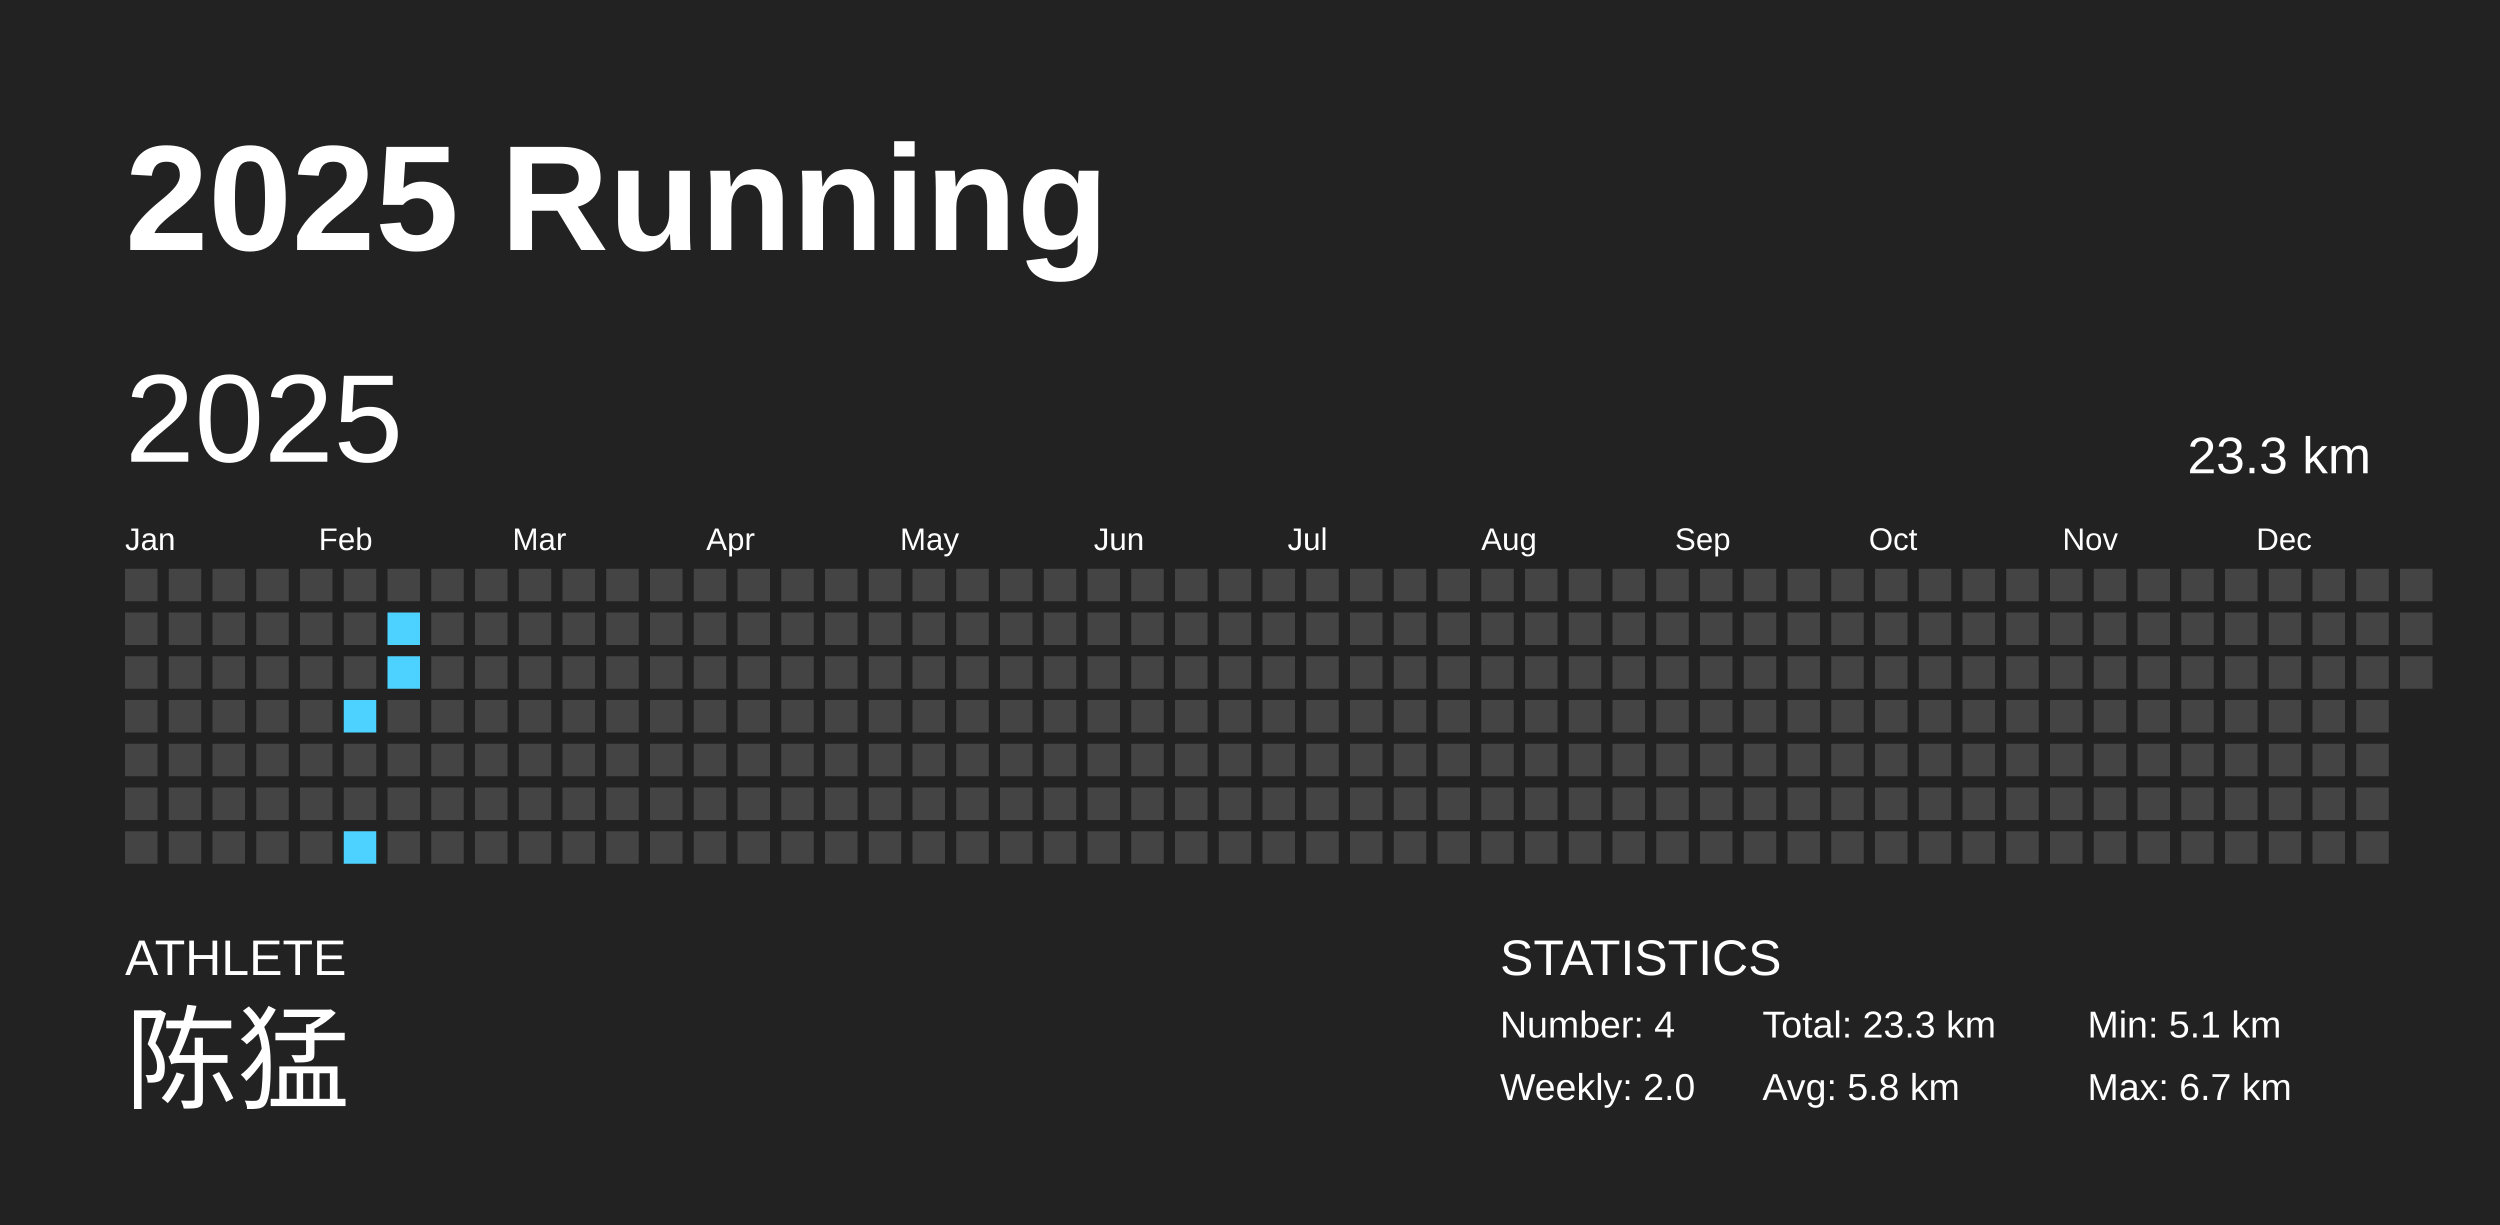
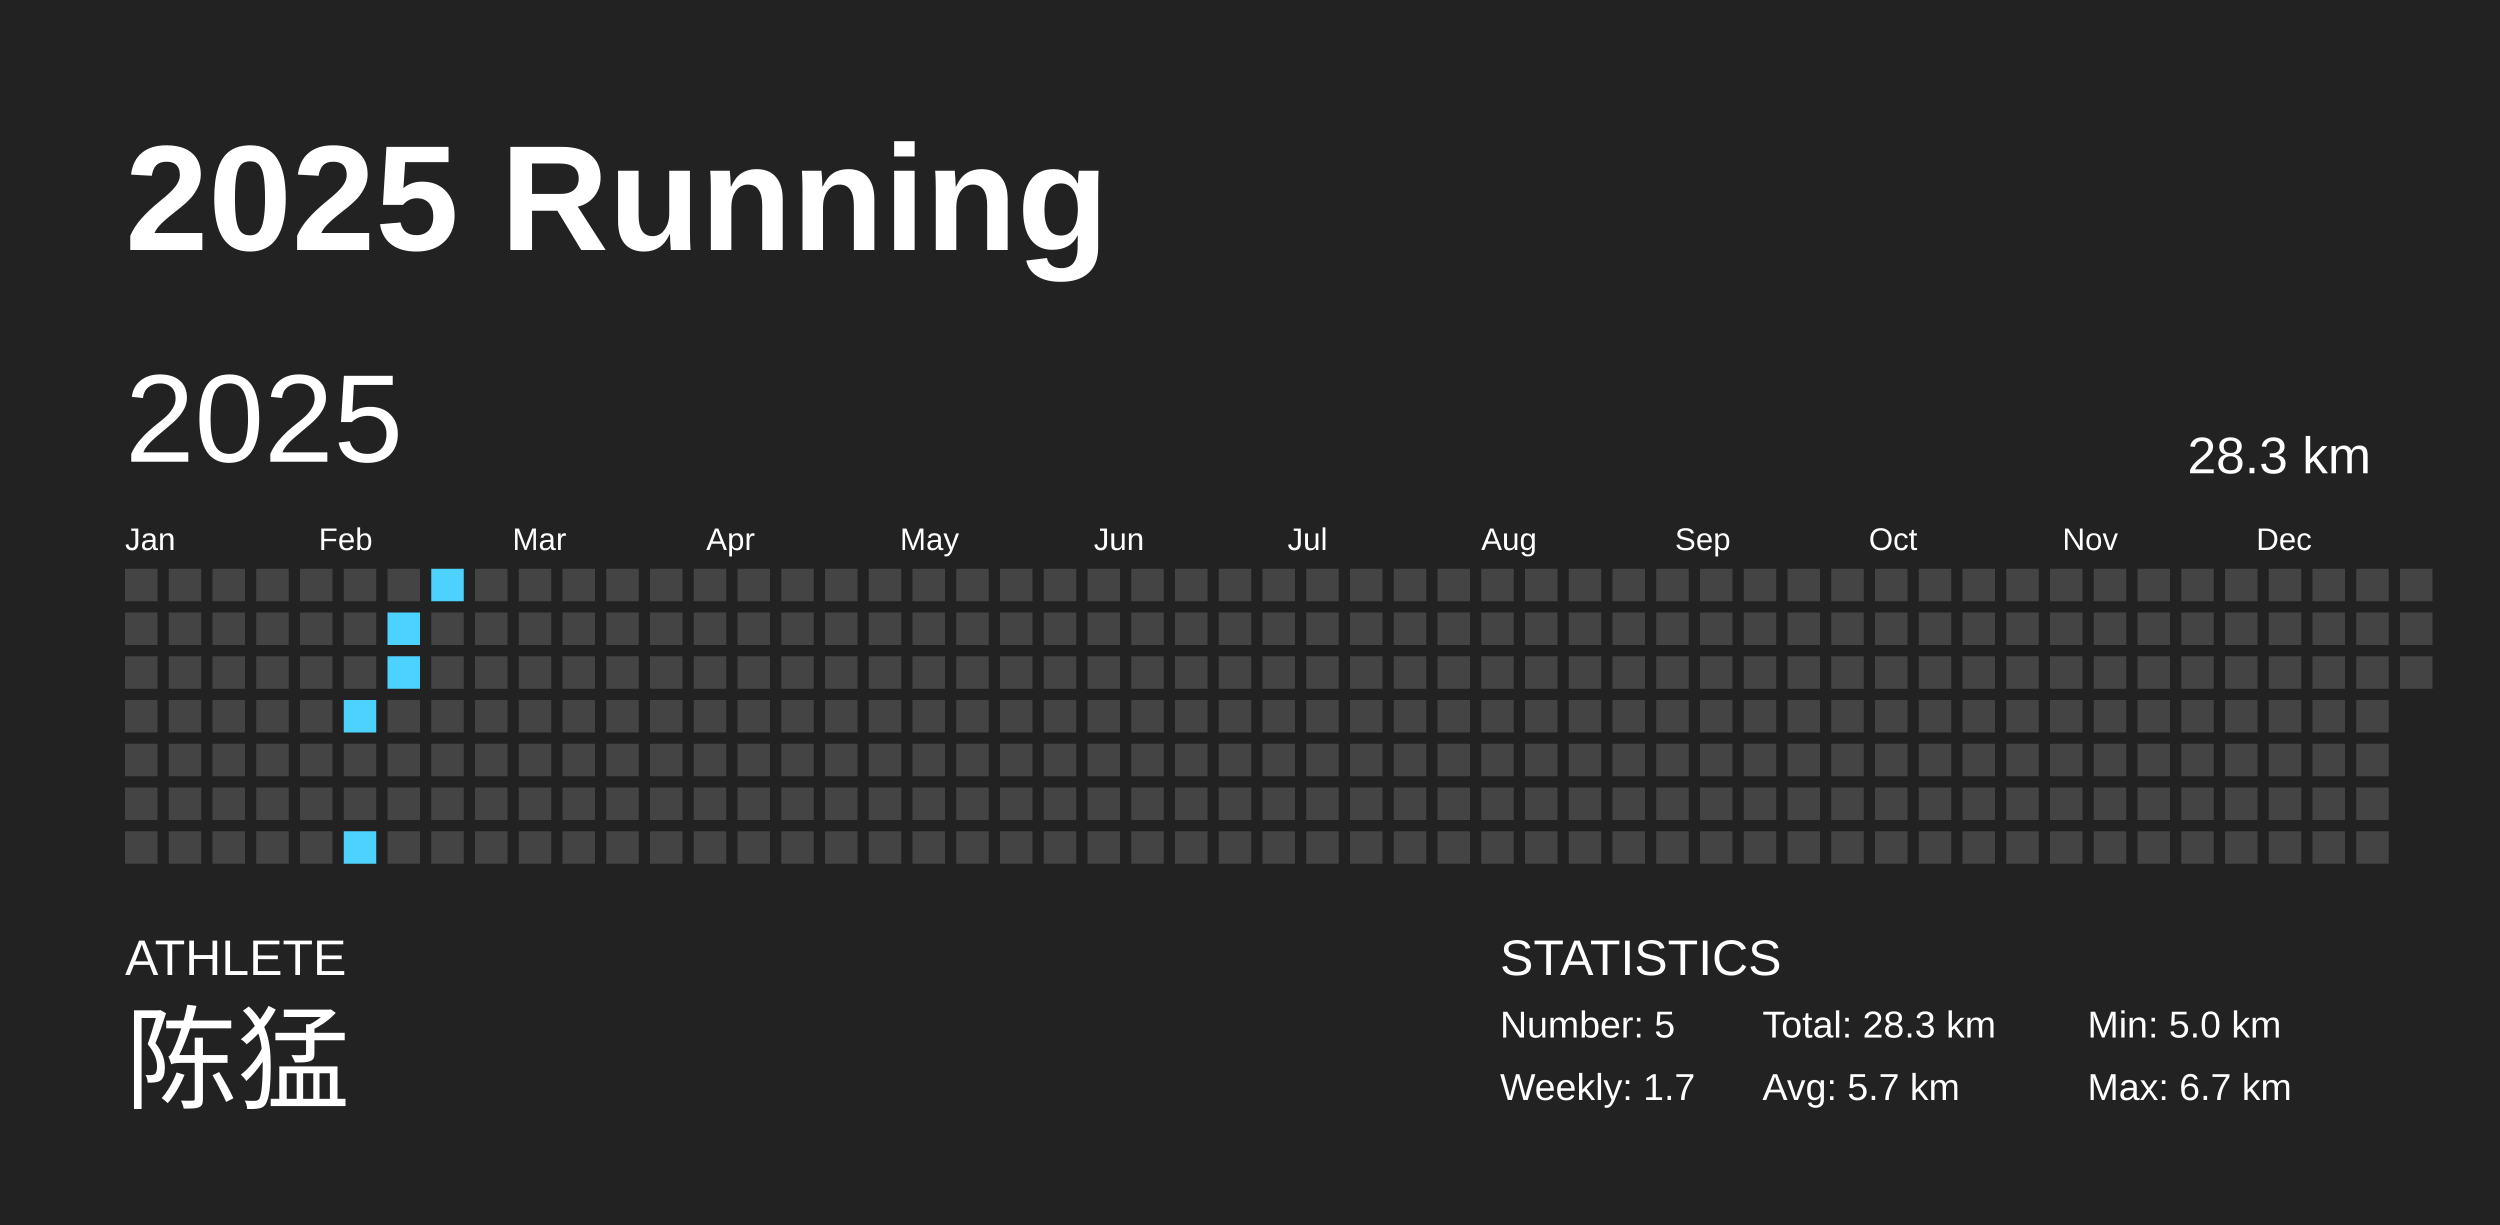
<svg xmlns="http://www.w3.org/2000/svg" baseProfile="full" height="98mm" version="1.1" viewBox="0,0,200,98" width="200mm">
  <defs />
  <rect fill="#222222" height="98" width="200" x="0" y="0" />
  <text fill="#FFFFFF" style="font-size:12px; font-family:Arial; font-weight:bold;" x="10" y="20">2025 Running</text>
  <text fill="#FFFFFF" style="font-size:4px; font-family:Arial" x="10" y="78">ATHLETE</text>
  <text fill="#FFFFFF" style="font-size:9px; font-family:Arial" x="10" y="88">陈猛</text>
  <text fill="#FFFFFF" style="font-size:4px; font-family:Arial" x="120" y="78">STATISTICS</text>
-   <text fill="#FFFFFF" style="font-size:3px; font-family:Arial" x="120" y="83">Number: 4</text>
-   <text fill="#FFFFFF" style="font-size:3px; font-family:Arial" x="120" y="88">Weekly: 2.0</text>
-   <text fill="#FFFFFF" style="font-size:3px; font-family:Arial" x="141" y="83">Total: 23.3 km</text>
-   <text fill="#FFFFFF" style="font-size:3px; font-family:Arial" x="141" y="88">Avg: 5.8 km</text>
-   <text fill="#FFFFFF" style="font-size:3px; font-family:Arial" x="167" y="83">Min: 5.1 km</text>
+   <text fill="#FFFFFF" style="font-size:3px; font-family:Arial" x="120" y="83">Number: 5</text>
+   <text fill="#FFFFFF" style="font-size:3px; font-family:Arial" x="120" y="88">Weekly: 1.7</text>
+   <text fill="#FFFFFF" style="font-size:3px; font-family:Arial" x="141" y="83">Total: 28.3 km</text>
+   <text fill="#FFFFFF" style="font-size:3px; font-family:Arial" x="141" y="88">Avg: 5.7 km</text>
+   <text fill="#FFFFFF" style="font-size:3px; font-family:Arial" x="167" y="83">Min: 5.0 km</text>
  <text fill="#FFFFFF" style="font-size:3px; font-family:Arial" x="167" y="88">Max: 6.7 km</text>
  <text dominant-baseline="hanging" fill="#FFFFFF" style="font-size:10.0px; font-family:Arial;" x="10" y="30">2025</text>
-   <text dominant-baseline="hanging" fill="#FFFFFF" style="font-size:4.125px; font-family:Arial;" x="175" y="35">23.3 km</text>
+   <text dominant-baseline="hanging" fill="#FFFFFF" style="font-size:4.125px; font-family:Arial;" x="175" y="35">28.3 km</text>
  <text fill="#FFFFFF" style="font-size:2.5px; font-family:Arial" x="10.0" y="44">Jan</text>
  <text fill="#FFFFFF" style="font-size:2.5px; font-family:Arial" x="25.5" y="44">Feb</text>
  <text fill="#FFFFFF" style="font-size:2.5px; font-family:Arial" x="41.0" y="44">Mar</text>
  <text fill="#FFFFFF" style="font-size:2.5px; font-family:Arial" x="56.5" y="44">Apr</text>
  <text fill="#FFFFFF" style="font-size:2.5px; font-family:Arial" x="72.0" y="44">May</text>
  <text fill="#FFFFFF" style="font-size:2.5px; font-family:Arial" x="87.5" y="44">Jun</text>
  <text fill="#FFFFFF" style="font-size:2.5px; font-family:Arial" x="103.0" y="44">Jul</text>
  <text fill="#FFFFFF" style="font-size:2.5px; font-family:Arial" x="118.5" y="44">Aug</text>
  <text fill="#FFFFFF" style="font-size:2.5px; font-family:Arial" x="134.0" y="44">Sep</text>
  <text fill="#FFFFFF" style="font-size:2.5px; font-family:Arial" x="149.5" y="44">Oct</text>
  <text fill="#FFFFFF" style="font-size:2.5px; font-family:Arial" x="165.0" y="44">Nov</text>
  <text fill="#FFFFFF" style="font-size:2.5px; font-family:Arial" x="180.5" y="44">Dec</text>
  <rect fill="#444444" height="2.6" width="2.6" x="10.0" y="45.5" />
  <rect fill="#444444" height="2.6" width="2.6" x="10.0" y="49.0" />
  <rect fill="#444444" height="2.6" width="2.6" x="10.0" y="52.5" />
  <rect fill="#444444" height="2.6" width="2.6" x="10.0" y="56.0" />
  <rect fill="#444444" height="2.6" width="2.6" x="10.0" y="59.5" />
  <rect fill="#444444" height="2.6" width="2.6" x="10.0" y="63.0" />
  <rect fill="#444444" height="2.6" width="2.6" x="10.0" y="66.5" />
  <rect fill="#444444" height="2.6" width="2.6" x="13.5" y="45.5" />
  <rect fill="#444444" height="2.6" width="2.6" x="13.5" y="49.0" />
  <rect fill="#444444" height="2.6" width="2.6" x="13.5" y="52.5" />
  <rect fill="#444444" height="2.6" width="2.6" x="13.5" y="56.0" />
  <rect fill="#444444" height="2.6" width="2.6" x="13.5" y="59.5" />
  <rect fill="#444444" height="2.6" width="2.6" x="13.5" y="63.0" />
  <rect fill="#444444" height="2.6" width="2.6" x="13.5" y="66.5" />
  <rect fill="#444444" height="2.6" width="2.6" x="17.0" y="45.5" />
  <rect fill="#444444" height="2.6" width="2.6" x="17.0" y="49.0" />
  <rect fill="#444444" height="2.6" width="2.6" x="17.0" y="52.5" />
  <rect fill="#444444" height="2.6" width="2.6" x="17.0" y="56.0" />
  <rect fill="#444444" height="2.6" width="2.6" x="17.0" y="59.5" />
  <rect fill="#444444" height="2.6" width="2.6" x="17.0" y="63.0" />
  <rect fill="#444444" height="2.6" width="2.6" x="17.0" y="66.5" />
  <rect fill="#444444" height="2.6" width="2.6" x="20.5" y="45.5" />
  <rect fill="#444444" height="2.6" width="2.6" x="20.5" y="49.0" />
  <rect fill="#444444" height="2.6" width="2.6" x="20.5" y="52.5" />
  <rect fill="#444444" height="2.6" width="2.6" x="20.5" y="56.0" />
  <rect fill="#444444" height="2.6" width="2.6" x="20.5" y="59.5" />
  <rect fill="#444444" height="2.6" width="2.6" x="20.5" y="63.0" />
  <rect fill="#444444" height="2.6" width="2.6" x="20.5" y="66.5" />
  <rect fill="#444444" height="2.6" width="2.6" x="24.0" y="45.5" />
  <rect fill="#444444" height="2.6" width="2.6" x="24.0" y="49.0" />
  <rect fill="#444444" height="2.6" width="2.6" x="24.0" y="52.5" />
  <rect fill="#444444" height="2.6" width="2.6" x="24.0" y="56.0" />
  <rect fill="#444444" height="2.6" width="2.6" x="24.0" y="59.5" />
  <rect fill="#444444" height="2.6" width="2.6" x="24.0" y="63.0" />
  <rect fill="#444444" height="2.6" width="2.6" x="24.0" y="66.5" />
  <rect fill="#444444" height="2.6" width="2.6" x="27.5" y="45.5" />
  <rect fill="#444444" height="2.6" width="2.6" x="27.5" y="49.0" />
  <rect fill="#444444" height="2.6" width="2.6" x="27.5" y="52.5" />
  <rect fill="#4dd2ff" height="2.6" width="2.6" x="27.5" y="56.0" />
  <rect fill="#444444" height="2.6" width="2.6" x="27.5" y="59.5" />
  <rect fill="#444444" height="2.6" width="2.6" x="27.5" y="63.0" />
  <rect fill="#4dd2ff" height="2.6" width="2.6" x="27.5" y="66.5" />
  <rect fill="#444444" height="2.6" width="2.6" x="31.0" y="45.5" />
  <rect fill="#4dd2ff" height="2.6" width="2.6" x="31.0" y="49.0" />
  <rect fill="#4dd2ff" height="2.6" width="2.6" x="31.0" y="52.5" />
  <rect fill="#444444" height="2.6" width="2.6" x="31.0" y="56.0" />
  <rect fill="#444444" height="2.6" width="2.6" x="31.0" y="59.5" />
  <rect fill="#444444" height="2.6" width="2.6" x="31.0" y="63.0" />
  <rect fill="#444444" height="2.6" width="2.6" x="31.0" y="66.5" />
-   <rect fill="#444444" height="2.6" width="2.6" x="34.5" y="45.5" />
+   <rect fill="#4dd2ff" height="2.6" width="2.6" x="34.5" y="45.5" />
  <rect fill="#444444" height="2.6" width="2.6" x="34.5" y="49.0" />
  <rect fill="#444444" height="2.6" width="2.6" x="34.5" y="52.5" />
  <rect fill="#444444" height="2.6" width="2.6" x="34.5" y="56.0" />
  <rect fill="#444444" height="2.6" width="2.6" x="34.5" y="59.5" />
  <rect fill="#444444" height="2.6" width="2.6" x="34.5" y="63.0" />
  <rect fill="#444444" height="2.6" width="2.6" x="34.5" y="66.5" />
  <rect fill="#444444" height="2.6" width="2.6" x="38.0" y="45.5" />
  <rect fill="#444444" height="2.6" width="2.6" x="38.0" y="49.0" />
  <rect fill="#444444" height="2.6" width="2.6" x="38.0" y="52.5" />
  <rect fill="#444444" height="2.6" width="2.6" x="38.0" y="56.0" />
  <rect fill="#444444" height="2.6" width="2.6" x="38.0" y="59.5" />
  <rect fill="#444444" height="2.6" width="2.6" x="38.0" y="63.0" />
  <rect fill="#444444" height="2.6" width="2.6" x="38.0" y="66.5" />
  <rect fill="#444444" height="2.6" width="2.6" x="41.5" y="45.5" />
  <rect fill="#444444" height="2.6" width="2.6" x="41.5" y="49.0" />
  <rect fill="#444444" height="2.6" width="2.6" x="41.5" y="52.5" />
  <rect fill="#444444" height="2.6" width="2.6" x="41.5" y="56.0" />
  <rect fill="#444444" height="2.6" width="2.6" x="41.5" y="59.5" />
  <rect fill="#444444" height="2.6" width="2.6" x="41.5" y="63.0" />
  <rect fill="#444444" height="2.6" width="2.6" x="41.5" y="66.5" />
  <rect fill="#444444" height="2.6" width="2.6" x="45.0" y="45.5" />
  <rect fill="#444444" height="2.6" width="2.6" x="45.0" y="49.0" />
  <rect fill="#444444" height="2.6" width="2.6" x="45.0" y="52.5" />
  <rect fill="#444444" height="2.6" width="2.6" x="45.0" y="56.0" />
  <rect fill="#444444" height="2.6" width="2.6" x="45.0" y="59.5" />
  <rect fill="#444444" height="2.6" width="2.6" x="45.0" y="63.0" />
  <rect fill="#444444" height="2.6" width="2.6" x="45.0" y="66.5" />
  <rect fill="#444444" height="2.6" width="2.6" x="48.5" y="45.5" />
  <rect fill="#444444" height="2.6" width="2.6" x="48.5" y="49.0" />
  <rect fill="#444444" height="2.6" width="2.6" x="48.5" y="52.5" />
  <rect fill="#444444" height="2.6" width="2.6" x="48.5" y="56.0" />
  <rect fill="#444444" height="2.6" width="2.6" x="48.5" y="59.5" />
  <rect fill="#444444" height="2.6" width="2.6" x="48.5" y="63.0" />
  <rect fill="#444444" height="2.6" width="2.6" x="48.5" y="66.5" />
  <rect fill="#444444" height="2.6" width="2.6" x="52.0" y="45.5" />
  <rect fill="#444444" height="2.6" width="2.6" x="52.0" y="49.0" />
  <rect fill="#444444" height="2.6" width="2.6" x="52.0" y="52.5" />
  <rect fill="#444444" height="2.6" width="2.6" x="52.0" y="56.0" />
  <rect fill="#444444" height="2.6" width="2.6" x="52.0" y="59.5" />
  <rect fill="#444444" height="2.6" width="2.6" x="52.0" y="63.0" />
  <rect fill="#444444" height="2.6" width="2.6" x="52.0" y="66.5" />
  <rect fill="#444444" height="2.6" width="2.6" x="55.5" y="45.5" />
  <rect fill="#444444" height="2.6" width="2.6" x="55.5" y="49.0" />
  <rect fill="#444444" height="2.6" width="2.6" x="55.5" y="52.5" />
  <rect fill="#444444" height="2.6" width="2.6" x="55.5" y="56.0" />
  <rect fill="#444444" height="2.6" width="2.6" x="55.5" y="59.5" />
  <rect fill="#444444" height="2.6" width="2.6" x="55.5" y="63.0" />
  <rect fill="#444444" height="2.6" width="2.6" x="55.5" y="66.5" />
  <rect fill="#444444" height="2.6" width="2.6" x="59.0" y="45.5" />
  <rect fill="#444444" height="2.6" width="2.6" x="59.0" y="49.0" />
  <rect fill="#444444" height="2.6" width="2.6" x="59.0" y="52.5" />
  <rect fill="#444444" height="2.6" width="2.6" x="59.0" y="56.0" />
  <rect fill="#444444" height="2.6" width="2.6" x="59.0" y="59.5" />
  <rect fill="#444444" height="2.6" width="2.6" x="59.0" y="63.0" />
  <rect fill="#444444" height="2.6" width="2.6" x="59.0" y="66.5" />
  <rect fill="#444444" height="2.6" width="2.6" x="62.5" y="45.5" />
  <rect fill="#444444" height="2.6" width="2.6" x="62.5" y="49.0" />
  <rect fill="#444444" height="2.6" width="2.6" x="62.5" y="52.5" />
  <rect fill="#444444" height="2.6" width="2.6" x="62.5" y="56.0" />
  <rect fill="#444444" height="2.6" width="2.6" x="62.5" y="59.5" />
  <rect fill="#444444" height="2.6" width="2.6" x="62.5" y="63.0" />
  <rect fill="#444444" height="2.6" width="2.6" x="62.5" y="66.5" />
  <rect fill="#444444" height="2.6" width="2.6" x="66.0" y="45.5" />
  <rect fill="#444444" height="2.6" width="2.6" x="66.0" y="49.0" />
  <rect fill="#444444" height="2.6" width="2.6" x="66.0" y="52.5" />
  <rect fill="#444444" height="2.6" width="2.6" x="66.0" y="56.0" />
  <rect fill="#444444" height="2.6" width="2.6" x="66.0" y="59.5" />
  <rect fill="#444444" height="2.6" width="2.6" x="66.0" y="63.0" />
  <rect fill="#444444" height="2.6" width="2.6" x="66.0" y="66.5" />
  <rect fill="#444444" height="2.6" width="2.6" x="69.5" y="45.5" />
  <rect fill="#444444" height="2.6" width="2.6" x="69.5" y="49.0" />
  <rect fill="#444444" height="2.6" width="2.6" x="69.5" y="52.5" />
  <rect fill="#444444" height="2.6" width="2.6" x="69.5" y="56.0" />
  <rect fill="#444444" height="2.6" width="2.6" x="69.5" y="59.5" />
  <rect fill="#444444" height="2.6" width="2.6" x="69.5" y="63.0" />
  <rect fill="#444444" height="2.6" width="2.6" x="69.5" y="66.5" />
  <rect fill="#444444" height="2.6" width="2.6" x="73.0" y="45.5" />
  <rect fill="#444444" height="2.6" width="2.6" x="73.0" y="49.0" />
  <rect fill="#444444" height="2.6" width="2.6" x="73.0" y="52.5" />
  <rect fill="#444444" height="2.6" width="2.6" x="73.0" y="56.0" />
  <rect fill="#444444" height="2.6" width="2.6" x="73.0" y="59.5" />
  <rect fill="#444444" height="2.6" width="2.6" x="73.0" y="63.0" />
  <rect fill="#444444" height="2.6" width="2.6" x="73.0" y="66.5" />
  <rect fill="#444444" height="2.6" width="2.6" x="76.5" y="45.5" />
  <rect fill="#444444" height="2.6" width="2.6" x="76.5" y="49.0" />
  <rect fill="#444444" height="2.6" width="2.6" x="76.5" y="52.5" />
  <rect fill="#444444" height="2.6" width="2.6" x="76.5" y="56.0" />
  <rect fill="#444444" height="2.6" width="2.6" x="76.5" y="59.5" />
  <rect fill="#444444" height="2.6" width="2.6" x="76.5" y="63.0" />
  <rect fill="#444444" height="2.6" width="2.6" x="76.5" y="66.5" />
  <rect fill="#444444" height="2.6" width="2.6" x="80.0" y="45.5" />
  <rect fill="#444444" height="2.6" width="2.6" x="80.0" y="49.0" />
  <rect fill="#444444" height="2.6" width="2.6" x="80.0" y="52.5" />
  <rect fill="#444444" height="2.6" width="2.6" x="80.0" y="56.0" />
  <rect fill="#444444" height="2.6" width="2.6" x="80.0" y="59.5" />
  <rect fill="#444444" height="2.6" width="2.6" x="80.0" y="63.0" />
  <rect fill="#444444" height="2.6" width="2.6" x="80.0" y="66.5" />
  <rect fill="#444444" height="2.6" width="2.6" x="83.5" y="45.5" />
  <rect fill="#444444" height="2.6" width="2.6" x="83.5" y="49.0" />
  <rect fill="#444444" height="2.6" width="2.6" x="83.5" y="52.5" />
  <rect fill="#444444" height="2.6" width="2.6" x="83.5" y="56.0" />
  <rect fill="#444444" height="2.6" width="2.6" x="83.5" y="59.5" />
  <rect fill="#444444" height="2.6" width="2.6" x="83.5" y="63.0" />
  <rect fill="#444444" height="2.6" width="2.6" x="83.5" y="66.5" />
  <rect fill="#444444" height="2.6" width="2.6" x="87.0" y="45.5" />
  <rect fill="#444444" height="2.6" width="2.6" x="87.0" y="49.0" />
  <rect fill="#444444" height="2.6" width="2.6" x="87.0" y="52.5" />
  <rect fill="#444444" height="2.6" width="2.6" x="87.0" y="56.0" />
  <rect fill="#444444" height="2.6" width="2.6" x="87.0" y="59.5" />
  <rect fill="#444444" height="2.6" width="2.6" x="87.0" y="63.0" />
  <rect fill="#444444" height="2.6" width="2.6" x="87.0" y="66.5" />
  <rect fill="#444444" height="2.6" width="2.6" x="90.5" y="45.5" />
  <rect fill="#444444" height="2.6" width="2.6" x="90.5" y="49.0" />
  <rect fill="#444444" height="2.6" width="2.6" x="90.5" y="52.5" />
  <rect fill="#444444" height="2.6" width="2.6" x="90.5" y="56.0" />
  <rect fill="#444444" height="2.6" width="2.6" x="90.5" y="59.5" />
  <rect fill="#444444" height="2.6" width="2.6" x="90.5" y="63.0" />
  <rect fill="#444444" height="2.6" width="2.6" x="90.5" y="66.5" />
  <rect fill="#444444" height="2.6" width="2.6" x="94.0" y="45.5" />
  <rect fill="#444444" height="2.6" width="2.6" x="94.0" y="49.0" />
  <rect fill="#444444" height="2.6" width="2.6" x="94.0" y="52.5" />
  <rect fill="#444444" height="2.6" width="2.6" x="94.0" y="56.0" />
  <rect fill="#444444" height="2.6" width="2.6" x="94.0" y="59.5" />
  <rect fill="#444444" height="2.6" width="2.6" x="94.0" y="63.0" />
  <rect fill="#444444" height="2.6" width="2.6" x="94.0" y="66.5" />
  <rect fill="#444444" height="2.6" width="2.6" x="97.5" y="45.5" />
  <rect fill="#444444" height="2.6" width="2.6" x="97.5" y="49.0" />
  <rect fill="#444444" height="2.6" width="2.6" x="97.5" y="52.5" />
  <rect fill="#444444" height="2.6" width="2.6" x="97.5" y="56.0" />
  <rect fill="#444444" height="2.6" width="2.6" x="97.5" y="59.5" />
  <rect fill="#444444" height="2.6" width="2.6" x="97.5" y="63.0" />
  <rect fill="#444444" height="2.6" width="2.6" x="97.5" y="66.5" />
  <rect fill="#444444" height="2.6" width="2.6" x="101.0" y="45.5" />
  <rect fill="#444444" height="2.6" width="2.6" x="101.0" y="49.0" />
  <rect fill="#444444" height="2.6" width="2.6" x="101.0" y="52.5" />
  <rect fill="#444444" height="2.6" width="2.6" x="101.0" y="56.0" />
  <rect fill="#444444" height="2.6" width="2.6" x="101.0" y="59.5" />
  <rect fill="#444444" height="2.6" width="2.6" x="101.0" y="63.0" />
  <rect fill="#444444" height="2.6" width="2.6" x="101.0" y="66.5" />
  <rect fill="#444444" height="2.6" width="2.6" x="104.5" y="45.5" />
  <rect fill="#444444" height="2.6" width="2.6" x="104.5" y="49.0" />
  <rect fill="#444444" height="2.6" width="2.6" x="104.5" y="52.5" />
  <rect fill="#444444" height="2.6" width="2.6" x="104.5" y="56.0" />
  <rect fill="#444444" height="2.6" width="2.6" x="104.5" y="59.5" />
  <rect fill="#444444" height="2.6" width="2.6" x="104.5" y="63.0" />
  <rect fill="#444444" height="2.6" width="2.6" x="104.5" y="66.5" />
  <rect fill="#444444" height="2.6" width="2.6" x="108.0" y="45.5" />
  <rect fill="#444444" height="2.6" width="2.6" x="108.0" y="49.0" />
  <rect fill="#444444" height="2.6" width="2.6" x="108.0" y="52.5" />
  <rect fill="#444444" height="2.6" width="2.6" x="108.0" y="56.0" />
  <rect fill="#444444" height="2.6" width="2.6" x="108.0" y="59.5" />
  <rect fill="#444444" height="2.6" width="2.6" x="108.0" y="63.0" />
  <rect fill="#444444" height="2.6" width="2.6" x="108.0" y="66.5" />
  <rect fill="#444444" height="2.6" width="2.6" x="111.5" y="45.5" />
  <rect fill="#444444" height="2.6" width="2.6" x="111.5" y="49.0" />
  <rect fill="#444444" height="2.6" width="2.6" x="111.5" y="52.5" />
  <rect fill="#444444" height="2.6" width="2.6" x="111.5" y="56.0" />
  <rect fill="#444444" height="2.6" width="2.6" x="111.5" y="59.5" />
  <rect fill="#444444" height="2.6" width="2.6" x="111.5" y="63.0" />
  <rect fill="#444444" height="2.6" width="2.6" x="111.5" y="66.5" />
  <rect fill="#444444" height="2.6" width="2.6" x="115.0" y="45.5" />
  <rect fill="#444444" height="2.6" width="2.6" x="115.0" y="49.0" />
  <rect fill="#444444" height="2.6" width="2.6" x="115.0" y="52.5" />
  <rect fill="#444444" height="2.6" width="2.6" x="115.0" y="56.0" />
  <rect fill="#444444" height="2.6" width="2.6" x="115.0" y="59.5" />
  <rect fill="#444444" height="2.6" width="2.6" x="115.0" y="63.0" />
  <rect fill="#444444" height="2.6" width="2.6" x="115.0" y="66.5" />
  <rect fill="#444444" height="2.6" width="2.6" x="118.5" y="45.5" />
  <rect fill="#444444" height="2.6" width="2.6" x="118.5" y="49.0" />
  <rect fill="#444444" height="2.6" width="2.6" x="118.5" y="52.5" />
  <rect fill="#444444" height="2.6" width="2.6" x="118.5" y="56.0" />
  <rect fill="#444444" height="2.6" width="2.6" x="118.5" y="59.5" />
  <rect fill="#444444" height="2.6" width="2.6" x="118.5" y="63.0" />
  <rect fill="#444444" height="2.6" width="2.6" x="118.5" y="66.5" />
  <rect fill="#444444" height="2.6" width="2.6" x="122.0" y="45.5" />
  <rect fill="#444444" height="2.6" width="2.6" x="122.0" y="49.0" />
  <rect fill="#444444" height="2.6" width="2.6" x="122.0" y="52.5" />
  <rect fill="#444444" height="2.6" width="2.6" x="122.0" y="56.0" />
  <rect fill="#444444" height="2.6" width="2.6" x="122.0" y="59.5" />
  <rect fill="#444444" height="2.6" width="2.6" x="122.0" y="63.0" />
  <rect fill="#444444" height="2.6" width="2.6" x="122.0" y="66.5" />
  <rect fill="#444444" height="2.6" width="2.6" x="125.5" y="45.5" />
  <rect fill="#444444" height="2.6" width="2.6" x="125.5" y="49.0" />
  <rect fill="#444444" height="2.6" width="2.6" x="125.5" y="52.5" />
  <rect fill="#444444" height="2.6" width="2.6" x="125.5" y="56.0" />
  <rect fill="#444444" height="2.6" width="2.6" x="125.5" y="59.5" />
  <rect fill="#444444" height="2.6" width="2.6" x="125.5" y="63.0" />
  <rect fill="#444444" height="2.6" width="2.6" x="125.5" y="66.5" />
  <rect fill="#444444" height="2.6" width="2.6" x="129.0" y="45.5" />
  <rect fill="#444444" height="2.6" width="2.6" x="129.0" y="49.0" />
  <rect fill="#444444" height="2.6" width="2.6" x="129.0" y="52.5" />
  <rect fill="#444444" height="2.6" width="2.6" x="129.0" y="56.0" />
  <rect fill="#444444" height="2.6" width="2.6" x="129.0" y="59.5" />
  <rect fill="#444444" height="2.6" width="2.6" x="129.0" y="63.0" />
  <rect fill="#444444" height="2.6" width="2.6" x="129.0" y="66.5" />
  <rect fill="#444444" height="2.6" width="2.6" x="132.5" y="45.5" />
  <rect fill="#444444" height="2.6" width="2.6" x="132.5" y="49.0" />
  <rect fill="#444444" height="2.6" width="2.6" x="132.5" y="52.5" />
  <rect fill="#444444" height="2.6" width="2.6" x="132.5" y="56.0" />
  <rect fill="#444444" height="2.6" width="2.6" x="132.5" y="59.5" />
  <rect fill="#444444" height="2.6" width="2.6" x="132.5" y="63.0" />
  <rect fill="#444444" height="2.6" width="2.6" x="132.5" y="66.5" />
  <rect fill="#444444" height="2.6" width="2.6" x="136.0" y="45.5" />
  <rect fill="#444444" height="2.6" width="2.6" x="136.0" y="49.0" />
  <rect fill="#444444" height="2.6" width="2.6" x="136.0" y="52.5" />
  <rect fill="#444444" height="2.6" width="2.6" x="136.0" y="56.0" />
  <rect fill="#444444" height="2.6" width="2.6" x="136.0" y="59.5" />
  <rect fill="#444444" height="2.6" width="2.6" x="136.0" y="63.0" />
  <rect fill="#444444" height="2.6" width="2.6" x="136.0" y="66.5" />
  <rect fill="#444444" height="2.6" width="2.6" x="139.5" y="45.5" />
  <rect fill="#444444" height="2.6" width="2.6" x="139.5" y="49.0" />
  <rect fill="#444444" height="2.6" width="2.6" x="139.5" y="52.5" />
  <rect fill="#444444" height="2.6" width="2.6" x="139.5" y="56.0" />
  <rect fill="#444444" height="2.6" width="2.6" x="139.5" y="59.5" />
  <rect fill="#444444" height="2.6" width="2.6" x="139.5" y="63.0" />
  <rect fill="#444444" height="2.6" width="2.6" x="139.5" y="66.5" />
  <rect fill="#444444" height="2.6" width="2.6" x="143.0" y="45.5" />
  <rect fill="#444444" height="2.6" width="2.6" x="143.0" y="49.0" />
  <rect fill="#444444" height="2.6" width="2.6" x="143.0" y="52.5" />
  <rect fill="#444444" height="2.6" width="2.6" x="143.0" y="56.0" />
  <rect fill="#444444" height="2.6" width="2.6" x="143.0" y="59.5" />
  <rect fill="#444444" height="2.6" width="2.6" x="143.0" y="63.0" />
  <rect fill="#444444" height="2.6" width="2.6" x="143.0" y="66.5" />
  <rect fill="#444444" height="2.6" width="2.6" x="146.5" y="45.5" />
  <rect fill="#444444" height="2.6" width="2.6" x="146.5" y="49.0" />
  <rect fill="#444444" height="2.6" width="2.6" x="146.5" y="52.5" />
  <rect fill="#444444" height="2.6" width="2.6" x="146.5" y="56.0" />
  <rect fill="#444444" height="2.6" width="2.6" x="146.5" y="59.5" />
  <rect fill="#444444" height="2.6" width="2.6" x="146.5" y="63.0" />
  <rect fill="#444444" height="2.6" width="2.6" x="146.5" y="66.5" />
  <rect fill="#444444" height="2.6" width="2.6" x="150.0" y="45.5" />
  <rect fill="#444444" height="2.6" width="2.6" x="150.0" y="49.0" />
  <rect fill="#444444" height="2.6" width="2.6" x="150.0" y="52.5" />
  <rect fill="#444444" height="2.6" width="2.6" x="150.0" y="56.0" />
  <rect fill="#444444" height="2.6" width="2.6" x="150.0" y="59.5" />
  <rect fill="#444444" height="2.6" width="2.6" x="150.0" y="63.0" />
  <rect fill="#444444" height="2.6" width="2.6" x="150.0" y="66.5" />
  <rect fill="#444444" height="2.6" width="2.6" x="153.5" y="45.5" />
  <rect fill="#444444" height="2.6" width="2.6" x="153.5" y="49.0" />
  <rect fill="#444444" height="2.6" width="2.6" x="153.5" y="52.5" />
  <rect fill="#444444" height="2.6" width="2.6" x="153.5" y="56.0" />
  <rect fill="#444444" height="2.6" width="2.6" x="153.5" y="59.5" />
  <rect fill="#444444" height="2.6" width="2.6" x="153.5" y="63.0" />
  <rect fill="#444444" height="2.6" width="2.6" x="153.5" y="66.5" />
  <rect fill="#444444" height="2.6" width="2.6" x="157.0" y="45.5" />
  <rect fill="#444444" height="2.6" width="2.6" x="157.0" y="49.0" />
  <rect fill="#444444" height="2.6" width="2.6" x="157.0" y="52.5" />
  <rect fill="#444444" height="2.6" width="2.6" x="157.0" y="56.0" />
  <rect fill="#444444" height="2.6" width="2.6" x="157.0" y="59.5" />
  <rect fill="#444444" height="2.6" width="2.6" x="157.0" y="63.0" />
  <rect fill="#444444" height="2.6" width="2.6" x="157.0" y="66.5" />
  <rect fill="#444444" height="2.6" width="2.6" x="160.5" y="45.5" />
  <rect fill="#444444" height="2.6" width="2.6" x="160.5" y="49.0" />
  <rect fill="#444444" height="2.6" width="2.6" x="160.5" y="52.5" />
  <rect fill="#444444" height="2.6" width="2.6" x="160.5" y="56.0" />
  <rect fill="#444444" height="2.6" width="2.6" x="160.5" y="59.5" />
  <rect fill="#444444" height="2.6" width="2.6" x="160.5" y="63.0" />
  <rect fill="#444444" height="2.6" width="2.6" x="160.5" y="66.5" />
  <rect fill="#444444" height="2.6" width="2.6" x="164.0" y="45.5" />
  <rect fill="#444444" height="2.6" width="2.6" x="164.0" y="49.0" />
  <rect fill="#444444" height="2.6" width="2.6" x="164.0" y="52.5" />
  <rect fill="#444444" height="2.6" width="2.6" x="164.0" y="56.0" />
  <rect fill="#444444" height="2.6" width="2.6" x="164.0" y="59.5" />
  <rect fill="#444444" height="2.6" width="2.6" x="164.0" y="63.0" />
  <rect fill="#444444" height="2.6" width="2.6" x="164.0" y="66.5" />
  <rect fill="#444444" height="2.6" width="2.6" x="167.5" y="45.5" />
  <rect fill="#444444" height="2.6" width="2.6" x="167.5" y="49.0" />
  <rect fill="#444444" height="2.6" width="2.6" x="167.5" y="52.5" />
  <rect fill="#444444" height="2.6" width="2.6" x="167.5" y="56.0" />
  <rect fill="#444444" height="2.6" width="2.6" x="167.5" y="59.5" />
  <rect fill="#444444" height="2.6" width="2.6" x="167.5" y="63.0" />
  <rect fill="#444444" height="2.6" width="2.6" x="167.5" y="66.5" />
  <rect fill="#444444" height="2.6" width="2.6" x="171.0" y="45.5" />
  <rect fill="#444444" height="2.6" width="2.6" x="171.0" y="49.0" />
  <rect fill="#444444" height="2.6" width="2.6" x="171.0" y="52.5" />
  <rect fill="#444444" height="2.6" width="2.6" x="171.0" y="56.0" />
  <rect fill="#444444" height="2.6" width="2.6" x="171.0" y="59.5" />
  <rect fill="#444444" height="2.6" width="2.6" x="171.0" y="63.0" />
  <rect fill="#444444" height="2.6" width="2.6" x="171.0" y="66.5" />
  <rect fill="#444444" height="2.6" width="2.6" x="174.5" y="45.5" />
  <rect fill="#444444" height="2.6" width="2.6" x="174.5" y="49.0" />
  <rect fill="#444444" height="2.6" width="2.6" x="174.5" y="52.5" />
  <rect fill="#444444" height="2.6" width="2.6" x="174.5" y="56.0" />
  <rect fill="#444444" height="2.6" width="2.6" x="174.5" y="59.5" />
  <rect fill="#444444" height="2.6" width="2.6" x="174.5" y="63.0" />
  <rect fill="#444444" height="2.6" width="2.6" x="174.5" y="66.5" />
  <rect fill="#444444" height="2.6" width="2.6" x="178.0" y="45.5" />
  <rect fill="#444444" height="2.6" width="2.6" x="178.0" y="49.0" />
  <rect fill="#444444" height="2.6" width="2.6" x="178.0" y="52.5" />
  <rect fill="#444444" height="2.6" width="2.6" x="178.0" y="56.0" />
  <rect fill="#444444" height="2.6" width="2.6" x="178.0" y="59.5" />
  <rect fill="#444444" height="2.6" width="2.6" x="178.0" y="63.0" />
  <rect fill="#444444" height="2.6" width="2.6" x="178.0" y="66.5" />
  <rect fill="#444444" height="2.6" width="2.6" x="181.5" y="45.5" />
  <rect fill="#444444" height="2.6" width="2.6" x="181.5" y="49.0" />
  <rect fill="#444444" height="2.6" width="2.6" x="181.5" y="52.5" />
  <rect fill="#444444" height="2.6" width="2.6" x="181.5" y="56.0" />
  <rect fill="#444444" height="2.6" width="2.6" x="181.5" y="59.5" />
  <rect fill="#444444" height="2.6" width="2.6" x="181.5" y="63.0" />
  <rect fill="#444444" height="2.6" width="2.6" x="181.5" y="66.5" />
  <rect fill="#444444" height="2.6" width="2.6" x="185.0" y="45.5" />
  <rect fill="#444444" height="2.6" width="2.6" x="185.0" y="49.0" />
  <rect fill="#444444" height="2.6" width="2.6" x="185.0" y="52.5" />
  <rect fill="#444444" height="2.6" width="2.6" x="185.0" y="56.0" />
  <rect fill="#444444" height="2.6" width="2.6" x="185.0" y="59.5" />
  <rect fill="#444444" height="2.6" width="2.6" x="185.0" y="63.0" />
  <rect fill="#444444" height="2.6" width="2.6" x="185.0" y="66.5" />
  <rect fill="#444444" height="2.6" width="2.6" x="188.5" y="45.5" />
  <rect fill="#444444" height="2.6" width="2.6" x="188.5" y="49.0" />
  <rect fill="#444444" height="2.6" width="2.6" x="188.5" y="52.5" />
  <rect fill="#444444" height="2.6" width="2.6" x="188.5" y="56.0" />
  <rect fill="#444444" height="2.6" width="2.6" x="188.5" y="59.5" />
  <rect fill="#444444" height="2.6" width="2.6" x="188.5" y="63.0" />
  <rect fill="#444444" height="2.6" width="2.6" x="188.5" y="66.5" />
  <rect fill="#444444" height="2.6" width="2.6" x="192.0" y="45.5" />
  <rect fill="#444444" height="2.6" width="2.6" x="192.0" y="49.0" />
  <rect fill="#444444" height="2.6" width="2.6" x="192.0" y="52.5" />
</svg>
